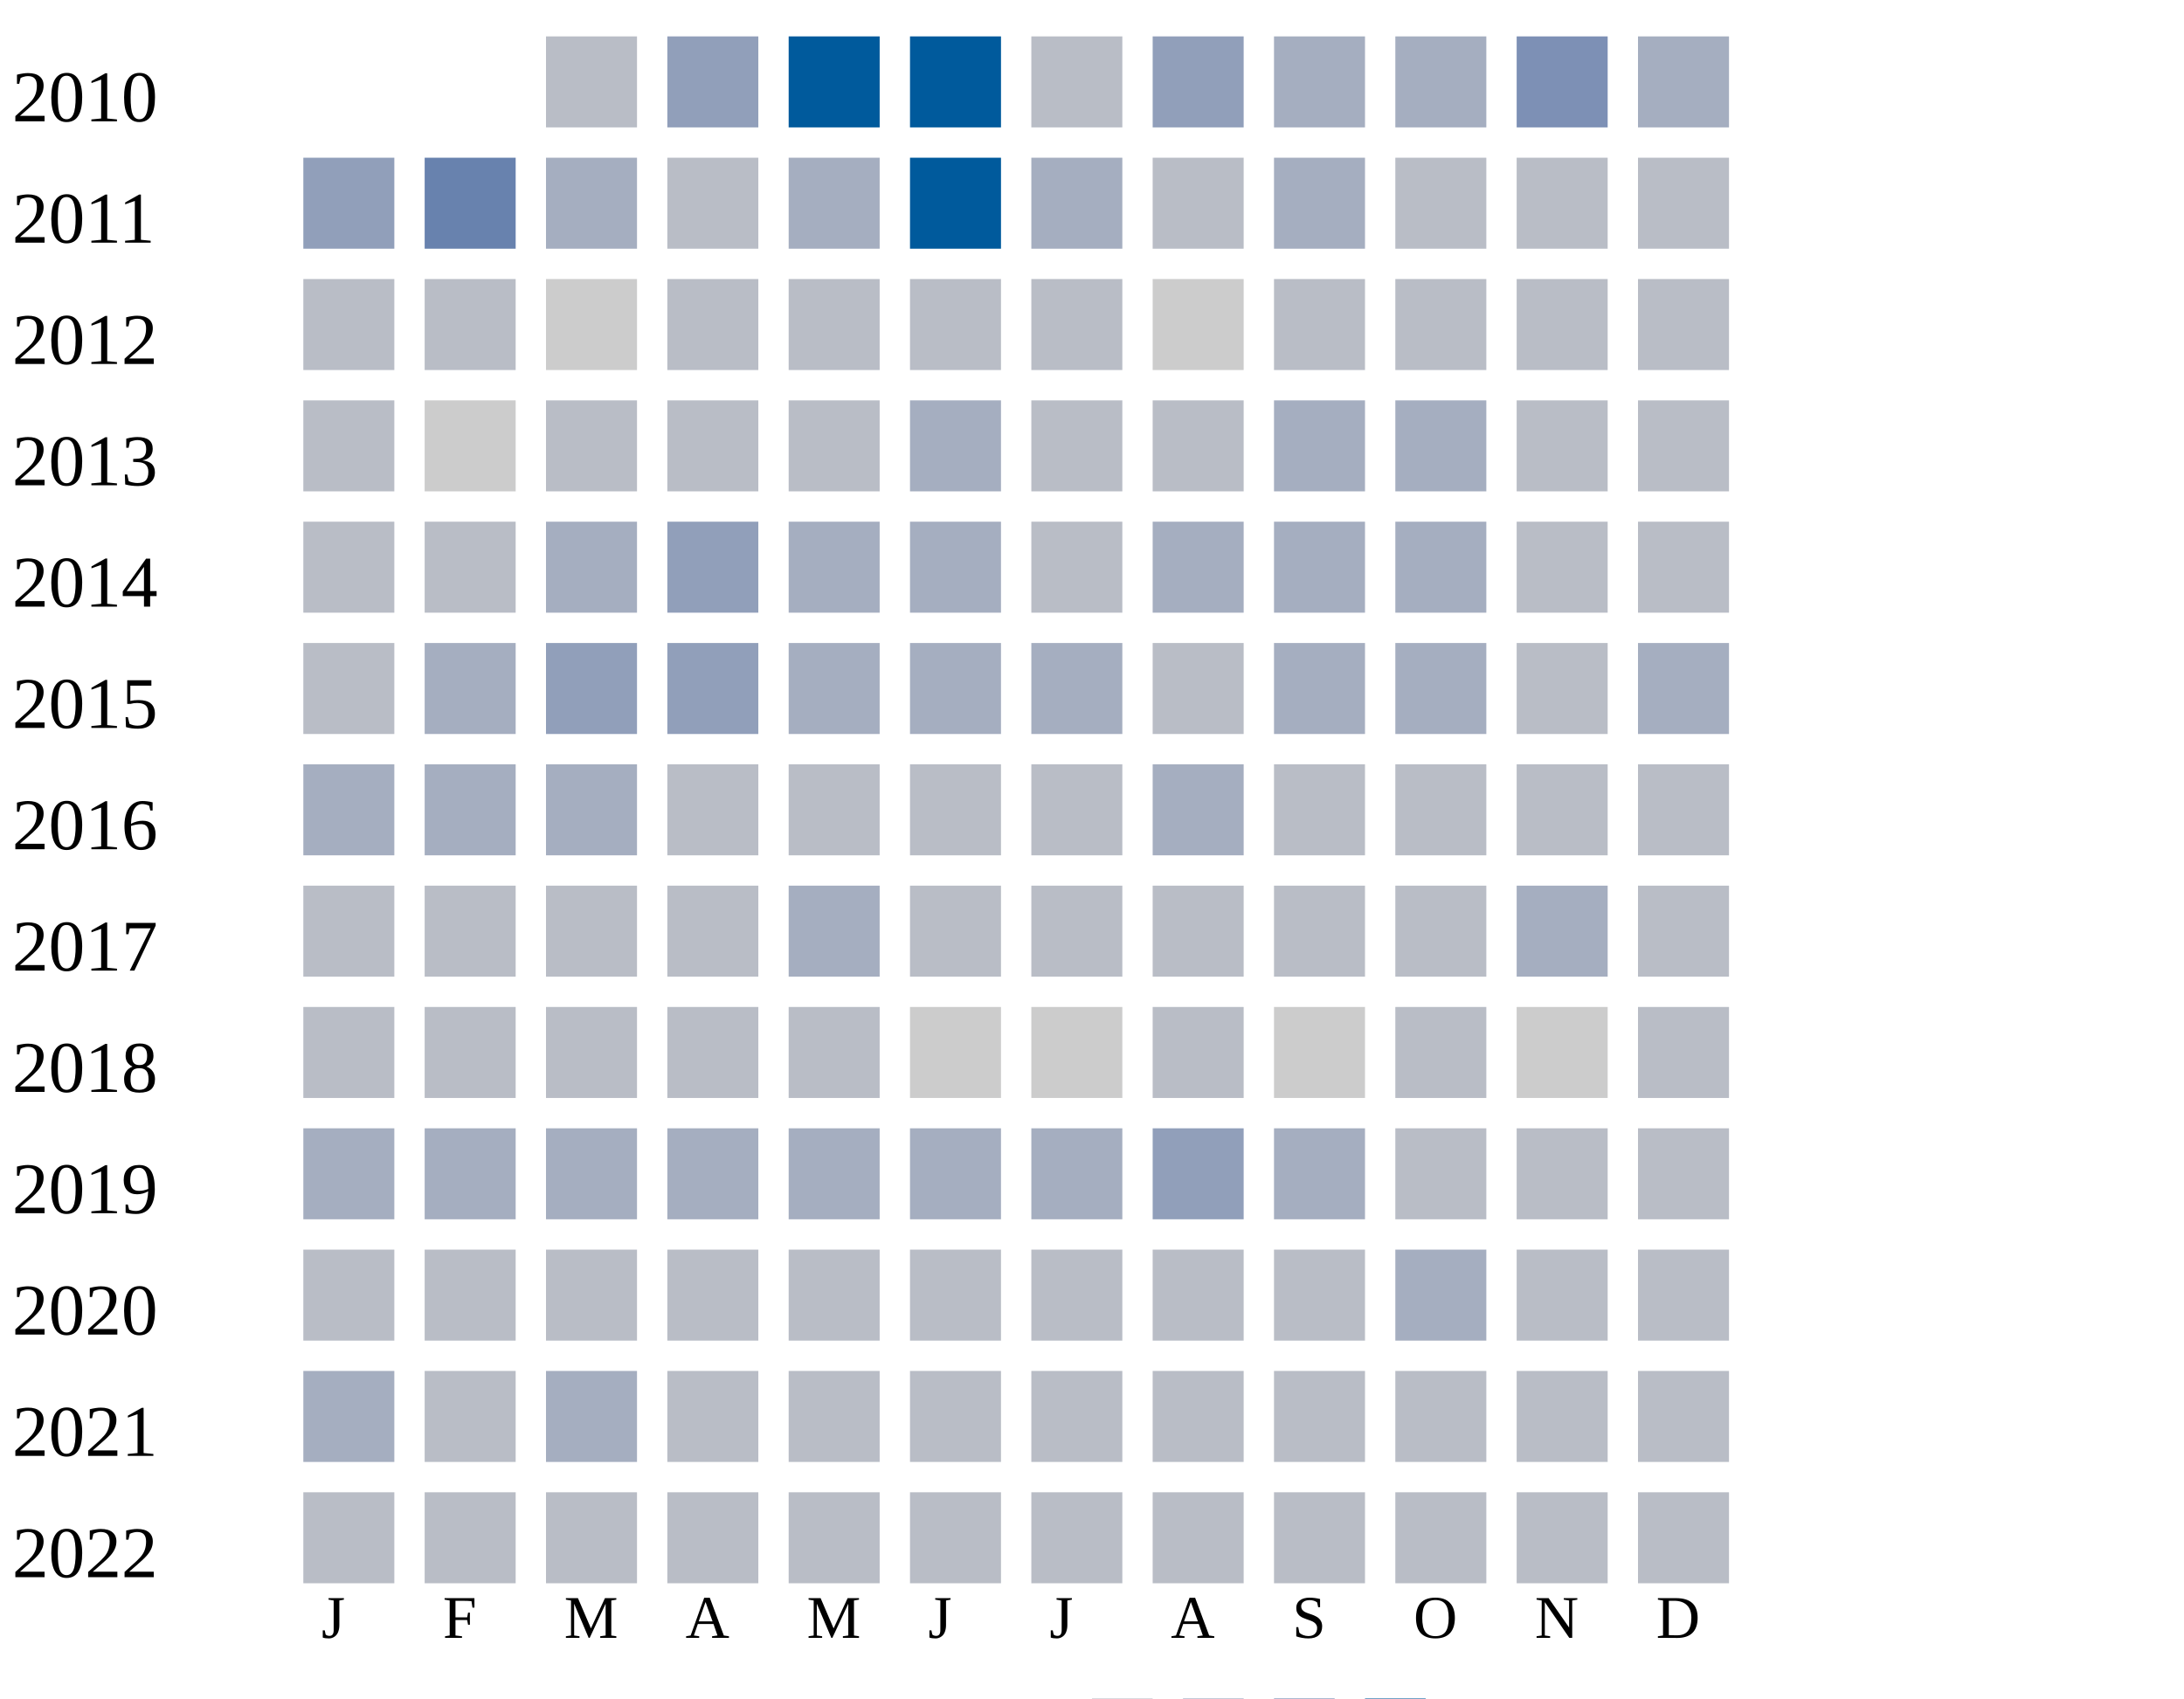
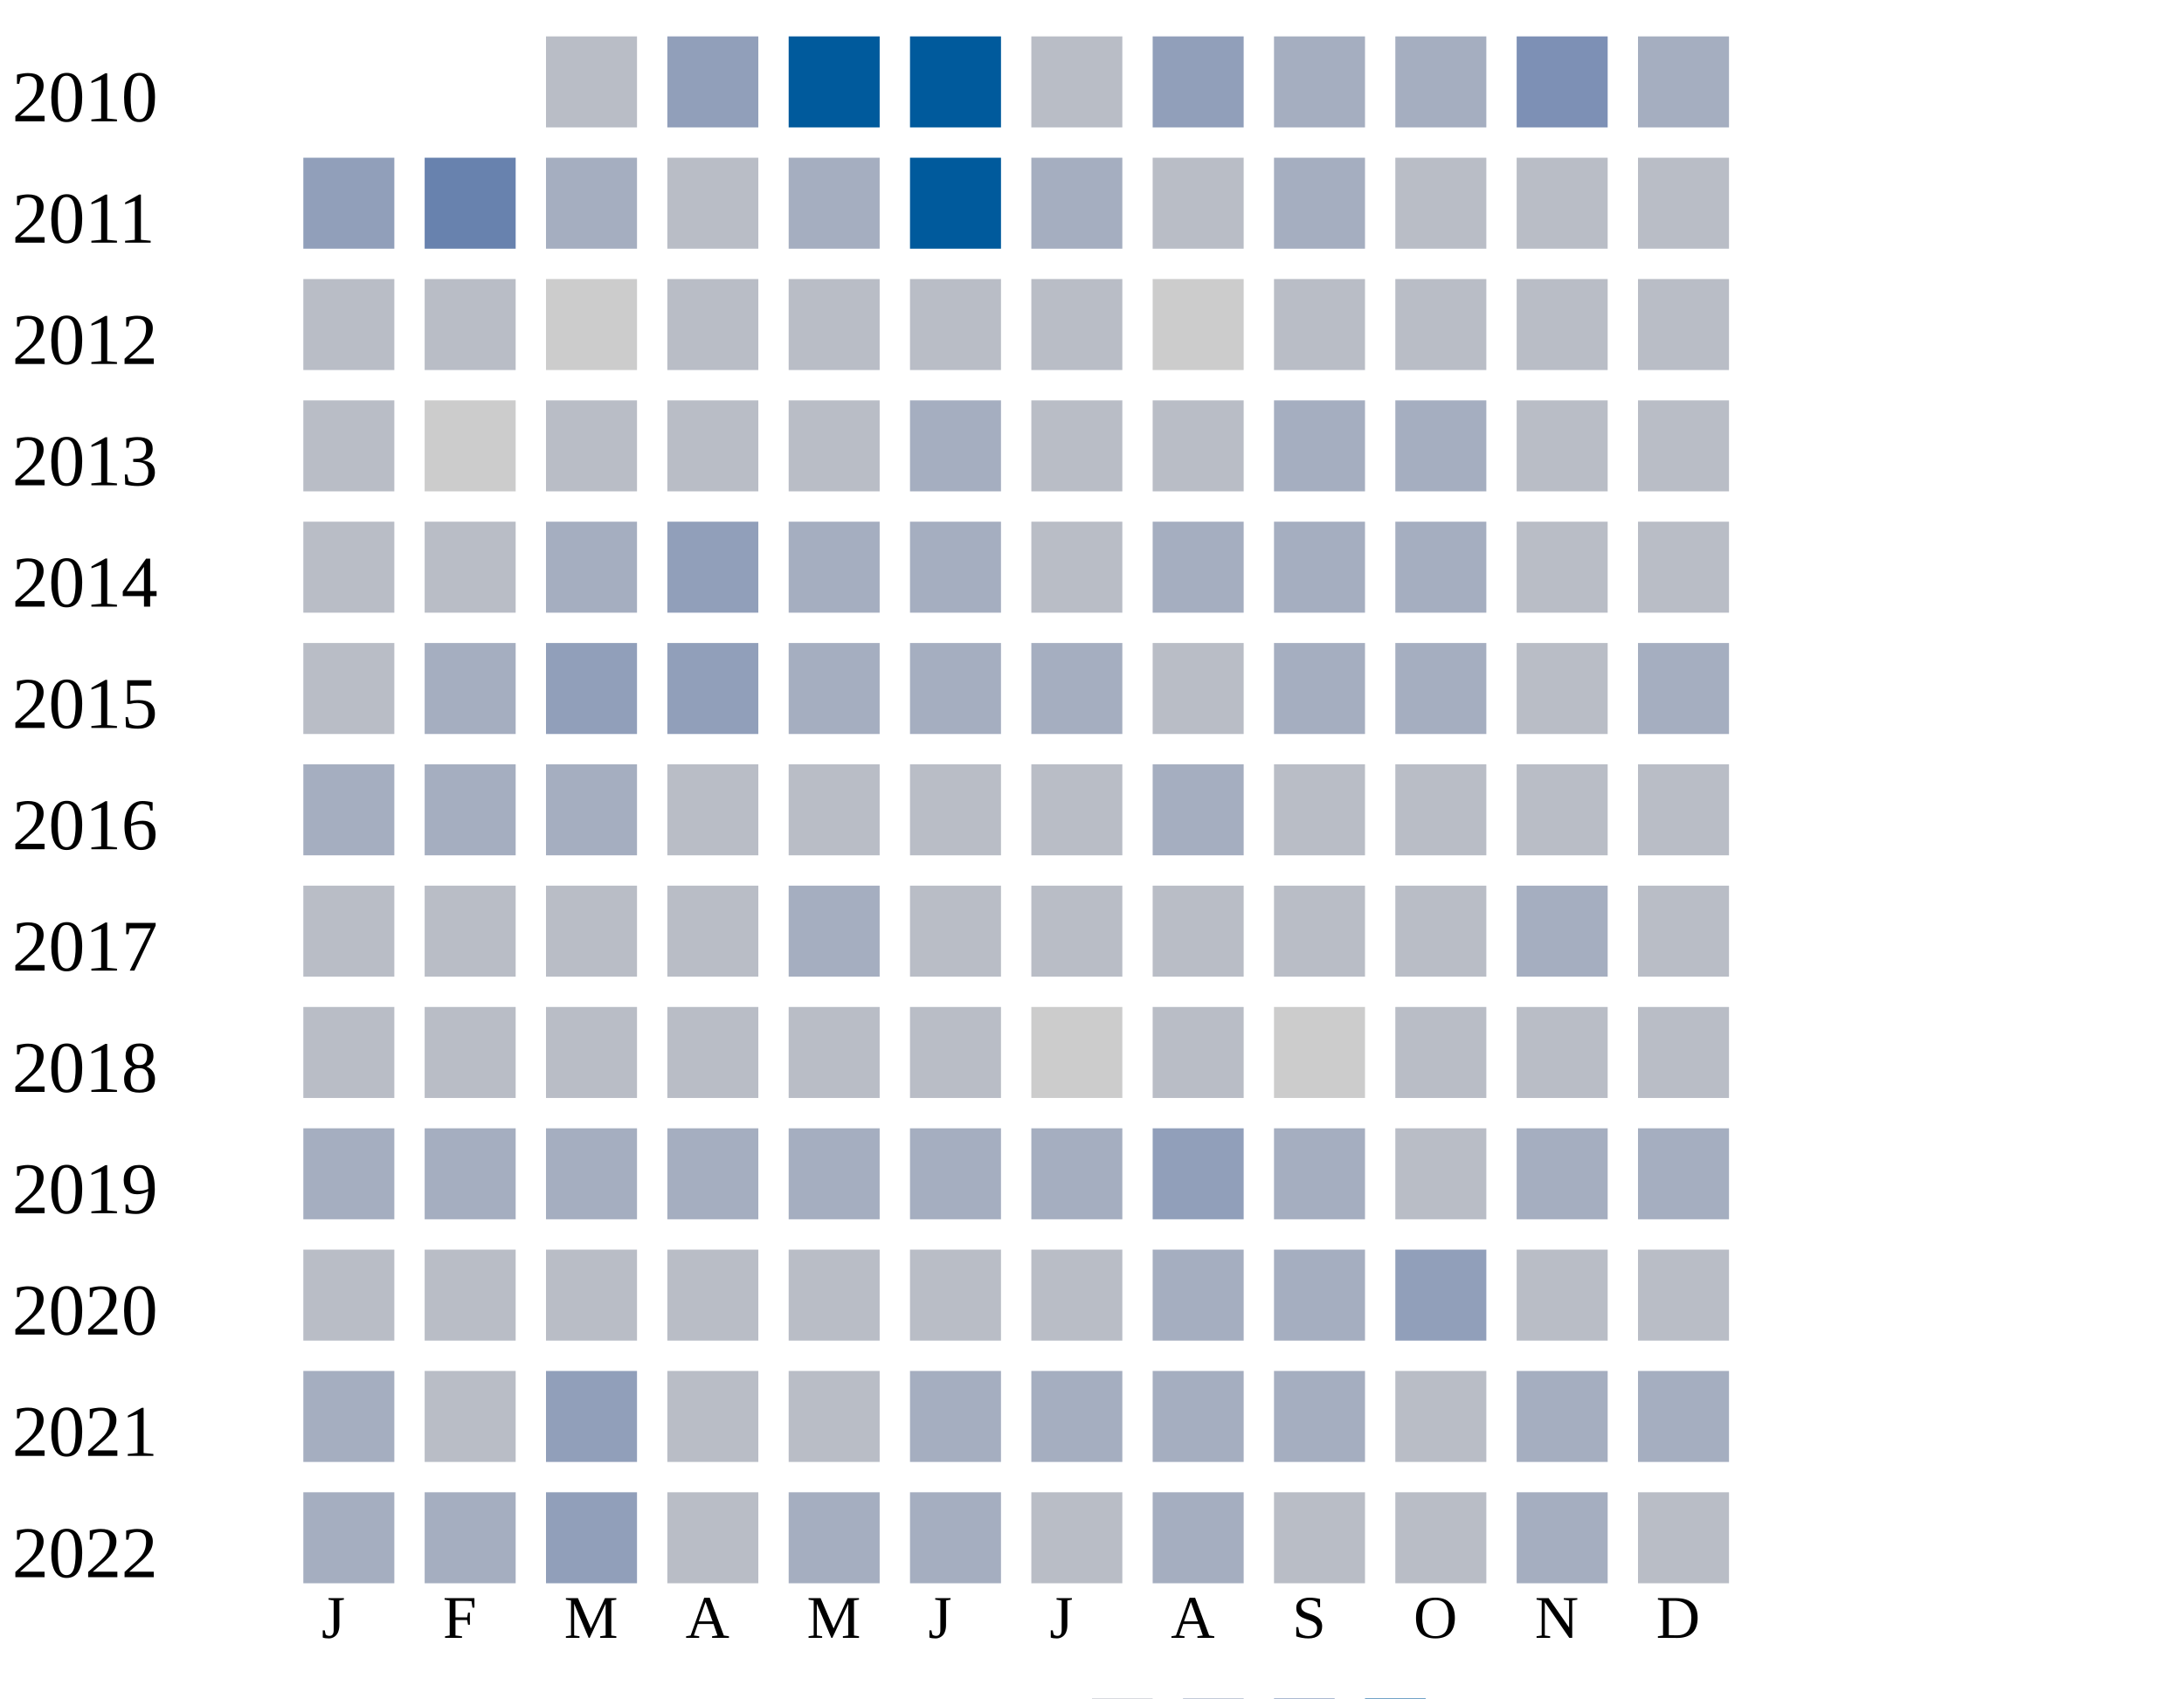
<svg xmlns="http://www.w3.org/2000/svg" width="360" height="280">
  <g transform="translate(0 0)">
    <text x="2" y="20">2010</text>
    <rect x="90" y="6" width="15" height="15" fill="#b9bdc6" />
    <rect x="110" y="6" width="15" height="15" fill="#919fba" />
    <rect x="130" y="6" width="15" height="15" fill="#005a9c" />
    <rect x="150" y="6" width="15" height="15" fill="#005a9c" />
    <rect x="170" y="6" width="15" height="15" fill="#b9bdc6" />
    <rect x="190" y="6" width="15" height="15" fill="#919fba" />
    <rect x="210" y="6" width="15" height="15" fill="#a5aec0" />
    <rect x="230" y="6" width="15" height="15" fill="#a5aec0" />
    <rect x="250" y="6" width="15" height="15" fill="#7d90b5" />
    <rect x="270" y="6" width="15" height="15" fill="#a5aec0" />
  </g>
  <g transform="translate(0 20)">
    <text x="2" y="20">2011</text>
    <rect x="50" y="6" width="15" height="15" fill="#919fba" />
    <rect x="70" y="6" width="15" height="15" fill="#6882ae" />
    <rect x="90" y="6" width="15" height="15" fill="#a5aec0" />
    <rect x="110" y="6" width="15" height="15" fill="#b9bdc6" />
    <rect x="130" y="6" width="15" height="15" fill="#a5aec0" />
    <rect x="150" y="6" width="15" height="15" fill="#005a9c" />
    <rect x="170" y="6" width="15" height="15" fill="#a5aec0" />
    <rect x="190" y="6" width="15" height="15" fill="#b9bdc6" />
    <rect x="210" y="6" width="15" height="15" fill="#a5aec0" />
    <rect x="230" y="6" width="15" height="15" fill="#b9bdc6" />
    <rect x="250" y="6" width="15" height="15" fill="#b9bdc6" />
    <rect x="270" y="6" width="15" height="15" fill="#b9bdc6" />
  </g>
  <g transform="translate(0 40)">
    <text x="2" y="20">2012</text>
    <rect x="50" y="6" width="15" height="15" fill="#b9bdc6" />
    <rect x="70" y="6" width="15" height="15" fill="#b9bdc6" />
    <rect x="90" y="6" width="15" height="15" fill="#cccccc" />
    <rect x="110" y="6" width="15" height="15" fill="#b9bdc6" />
    <rect x="130" y="6" width="15" height="15" fill="#b9bdc6" />
    <rect x="150" y="6" width="15" height="15" fill="#b9bdc6" />
    <rect x="170" y="6" width="15" height="15" fill="#b9bdc6" />
    <rect x="190" y="6" width="15" height="15" fill="#cccccc" />
    <rect x="210" y="6" width="15" height="15" fill="#b9bdc6" />
    <rect x="230" y="6" width="15" height="15" fill="#b9bdc6" />
    <rect x="250" y="6" width="15" height="15" fill="#b9bdc6" />
    <rect x="270" y="6" width="15" height="15" fill="#b9bdc6" />
  </g>
  <g transform="translate(0 60)">
    <text x="2" y="20">2013</text>
    <rect x="50" y="6" width="15" height="15" fill="#b9bdc6" />
    <rect x="70" y="6" width="15" height="15" fill="#cccccc" />
    <rect x="90" y="6" width="15" height="15" fill="#b9bdc6" />
    <rect x="110" y="6" width="15" height="15" fill="#b9bdc6" />
    <rect x="130" y="6" width="15" height="15" fill="#b9bdc6" />
    <rect x="150" y="6" width="15" height="15" fill="#a5aec0" />
    <rect x="170" y="6" width="15" height="15" fill="#b9bdc6" />
    <rect x="190" y="6" width="15" height="15" fill="#b9bdc6" />
    <rect x="210" y="6" width="15" height="15" fill="#a5aec0" />
    <rect x="230" y="6" width="15" height="15" fill="#a5aec0" />
    <rect x="250" y="6" width="15" height="15" fill="#b9bdc6" />
    <rect x="270" y="6" width="15" height="15" fill="#b9bdc6" />
  </g>
  <g transform="translate(0 80)">
    <text x="2" y="20">2014</text>
    <rect x="50" y="6" width="15" height="15" fill="#b9bdc6" />
    <rect x="70" y="6" width="15" height="15" fill="#b9bdc6" />
    <rect x="90" y="6" width="15" height="15" fill="#a5aec0" />
    <rect x="110" y="6" width="15" height="15" fill="#919fba" />
    <rect x="130" y="6" width="15" height="15" fill="#a5aec0" />
    <rect x="150" y="6" width="15" height="15" fill="#a5aec0" />
    <rect x="170" y="6" width="15" height="15" fill="#b9bdc6" />
    <rect x="190" y="6" width="15" height="15" fill="#a5aec0" />
    <rect x="210" y="6" width="15" height="15" fill="#a5aec0" />
    <rect x="230" y="6" width="15" height="15" fill="#a5aec0" />
    <rect x="250" y="6" width="15" height="15" fill="#b9bdc6" />
    <rect x="270" y="6" width="15" height="15" fill="#b9bdc6" />
  </g>
  <g transform="translate(0 100)">
    <text x="2" y="20">2015</text>
    <rect x="50" y="6" width="15" height="15" fill="#b9bdc6" />
    <rect x="70" y="6" width="15" height="15" fill="#a5aec0" />
    <rect x="90" y="6" width="15" height="15" fill="#919fba" />
    <rect x="110" y="6" width="15" height="15" fill="#919fba" />
    <rect x="130" y="6" width="15" height="15" fill="#a5aec0" />
    <rect x="150" y="6" width="15" height="15" fill="#a5aec0" />
    <rect x="170" y="6" width="15" height="15" fill="#a5aec0" />
    <rect x="190" y="6" width="15" height="15" fill="#b9bdc6" />
    <rect x="210" y="6" width="15" height="15" fill="#a5aec0" />
    <rect x="230" y="6" width="15" height="15" fill="#a5aec0" />
    <rect x="250" y="6" width="15" height="15" fill="#b9bdc6" />
    <rect x="270" y="6" width="15" height="15" fill="#a5aec0" />
  </g>
  <g transform="translate(0 120)">
    <text x="2" y="20">2016</text>
    <rect x="50" y="6" width="15" height="15" fill="#a5aec0" />
    <rect x="70" y="6" width="15" height="15" fill="#a5aec0" />
    <rect x="90" y="6" width="15" height="15" fill="#a5aec0" />
    <rect x="110" y="6" width="15" height="15" fill="#b9bdc6" />
    <rect x="130" y="6" width="15" height="15" fill="#b9bdc6" />
    <rect x="150" y="6" width="15" height="15" fill="#b9bdc6" />
    <rect x="170" y="6" width="15" height="15" fill="#b9bdc6" />
    <rect x="190" y="6" width="15" height="15" fill="#a5aec0" />
    <rect x="210" y="6" width="15" height="15" fill="#b9bdc6" />
    <rect x="230" y="6" width="15" height="15" fill="#b9bdc6" />
    <rect x="250" y="6" width="15" height="15" fill="#b9bdc6" />
    <rect x="270" y="6" width="15" height="15" fill="#b9bdc6" />
  </g>
  <g transform="translate(0 140)">
    <text x="2" y="20">2017</text>
    <rect x="50" y="6" width="15" height="15" fill="#b9bdc6" />
    <rect x="70" y="6" width="15" height="15" fill="#b9bdc6" />
    <rect x="90" y="6" width="15" height="15" fill="#b9bdc6" />
    <rect x="110" y="6" width="15" height="15" fill="#b9bdc6" />
    <rect x="130" y="6" width="15" height="15" fill="#a5aec0" />
    <rect x="150" y="6" width="15" height="15" fill="#b9bdc6" />
    <rect x="170" y="6" width="15" height="15" fill="#b9bdc6" />
    <rect x="190" y="6" width="15" height="15" fill="#b9bdc6" />
    <rect x="210" y="6" width="15" height="15" fill="#b9bdc6" />
    <rect x="230" y="6" width="15" height="15" fill="#b9bdc6" />
    <rect x="250" y="6" width="15" height="15" fill="#a5aec0" />
    <rect x="270" y="6" width="15" height="15" fill="#b9bdc6" />
  </g>
  <g transform="translate(0 160)">
    <text x="2" y="20">2018</text>
    <rect x="50" y="6" width="15" height="15" fill="#b9bdc6" />
    <rect x="70" y="6" width="15" height="15" fill="#b9bdc6" />
    <rect x="90" y="6" width="15" height="15" fill="#b9bdc6" />
    <rect x="110" y="6" width="15" height="15" fill="#b9bdc6" />
    <rect x="130" y="6" width="15" height="15" fill="#b9bdc6" />
-     <rect x="150" y="6" width="15" height="15" fill="#cccccc" />
+     <rect x="150" y="6" width="15" height="15" fill="#b9bdc6" />
    <rect x="170" y="6" width="15" height="15" fill="#cccccc" />
    <rect x="190" y="6" width="15" height="15" fill="#b9bdc6" />
    <rect x="210" y="6" width="15" height="15" fill="#cccccc" />
    <rect x="230" y="6" width="15" height="15" fill="#b9bdc6" />
-     <rect x="250" y="6" width="15" height="15" fill="#cccccc" />
+     <rect x="250" y="6" width="15" height="15" fill="#b9bdc6" />
    <rect x="270" y="6" width="15" height="15" fill="#b9bdc6" />
  </g>
  <g transform="translate(0 180)">
    <text x="2" y="20">2019</text>
    <rect x="50" y="6" width="15" height="15" fill="#a5aec0" />
    <rect x="70" y="6" width="15" height="15" fill="#a5aec0" />
    <rect x="90" y="6" width="15" height="15" fill="#a5aec0" />
    <rect x="110" y="6" width="15" height="15" fill="#a5aec0" />
    <rect x="130" y="6" width="15" height="15" fill="#a5aec0" />
    <rect x="150" y="6" width="15" height="15" fill="#a5aec0" />
    <rect x="170" y="6" width="15" height="15" fill="#a5aec0" />
    <rect x="190" y="6" width="15" height="15" fill="#919fba" />
    <rect x="210" y="6" width="15" height="15" fill="#a5aec0" />
    <rect x="230" y="6" width="15" height="15" fill="#b9bdc6" />
-     <rect x="250" y="6" width="15" height="15" fill="#b9bdc6" />
-     <rect x="270" y="6" width="15" height="15" fill="#b9bdc6" />
+     <rect x="250" y="6" width="15" height="15" fill="#a5aec0" />
+     <rect x="270" y="6" width="15" height="15" fill="#a5aec0" />
  </g>
  <g transform="translate(0 200)">
    <text x="2" y="20">2020</text>
    <rect x="50" y="6" width="15" height="15" fill="#b9bdc6" />
    <rect x="70" y="6" width="15" height="15" fill="#b9bdc6" />
    <rect x="90" y="6" width="15" height="15" fill="#b9bdc6" />
    <rect x="110" y="6" width="15" height="15" fill="#b9bdc6" />
    <rect x="130" y="6" width="15" height="15" fill="#b9bdc6" />
    <rect x="150" y="6" width="15" height="15" fill="#b9bdc6" />
    <rect x="170" y="6" width="15" height="15" fill="#b9bdc6" />
-     <rect x="190" y="6" width="15" height="15" fill="#b9bdc6" />
-     <rect x="210" y="6" width="15" height="15" fill="#b9bdc6" />
-     <rect x="230" y="6" width="15" height="15" fill="#a5aec0" />
+     <rect x="190" y="6" width="15" height="15" fill="#a5aec0" />
+     <rect x="210" y="6" width="15" height="15" fill="#a5aec0" />
+     <rect x="230" y="6" width="15" height="15" fill="#919fba" />
    <rect x="250" y="6" width="15" height="15" fill="#b9bdc6" />
    <rect x="270" y="6" width="15" height="15" fill="#b9bdc6" />
  </g>
  <g transform="translate(0 220)">
    <text x="2" y="20">2021</text>
    <rect x="50" y="6" width="15" height="15" fill="#a5aec0" />
    <rect x="70" y="6" width="15" height="15" fill="#b9bdc6" />
-     <rect x="90" y="6" width="15" height="15" fill="#a5aec0" />
-     <rect x="110" y="6" width="15" height="15" fill="#b9bdc6" />
-     <rect x="130" y="6" width="15" height="15" fill="#b9bdc6" />
-     <rect x="150" y="6" width="15" height="15" fill="#b9bdc6" />
-     <rect x="170" y="6" width="15" height="15" fill="#b9bdc6" />
-     <rect x="190" y="6" width="15" height="15" fill="#b9bdc6" />
-     <rect x="210" y="6" width="15" height="15" fill="#b9bdc6" />
-     <rect x="230" y="6" width="15" height="15" fill="#b9bdc6" />
-     <rect x="250" y="6" width="15" height="15" fill="#b9bdc6" />
-     <rect x="270" y="6" width="15" height="15" fill="#b9bdc6" />
+     <rect x="90" y="6" width="15" height="15" fill="#919fba" />
+     <rect x="110" y="6" width="15" height="15" fill="#b9bdc6" />
+     <rect x="130" y="6" width="15" height="15" fill="#b9bdc6" />
+     <rect x="150" y="6" width="15" height="15" fill="#a5aec0" />
+     <rect x="170" y="6" width="15" height="15" fill="#a5aec0" />
+     <rect x="190" y="6" width="15" height="15" fill="#a5aec0" />
+     <rect x="210" y="6" width="15" height="15" fill="#a5aec0" />
+     <rect x="230" y="6" width="15" height="15" fill="#b9bdc6" />
+     <rect x="250" y="6" width="15" height="15" fill="#a5aec0" />
+     <rect x="270" y="6" width="15" height="15" fill="#a5aec0" />
  </g>
  <g transform="translate(0 240)">
    <text x="2" y="20">2022</text>
-     <rect x="50" y="6" width="15" height="15" fill="#b9bdc6" />
-     <rect x="70" y="6" width="15" height="15" fill="#b9bdc6" />
-     <rect x="90" y="6" width="15" height="15" fill="#b9bdc6" />
-     <rect x="110" y="6" width="15" height="15" fill="#b9bdc6" />
-     <rect x="130" y="6" width="15" height="15" fill="#b9bdc6" />
-     <rect x="150" y="6" width="15" height="15" fill="#b9bdc6" />
-     <rect x="170" y="6" width="15" height="15" fill="#b9bdc6" />
-     <rect x="190" y="6" width="15" height="15" fill="#b9bdc6" />
-     <rect x="210" y="6" width="15" height="15" fill="#b9bdc6" />
-     <rect x="230" y="6" width="15" height="15" fill="#b9bdc6" />
-     <rect x="250" y="6" width="15" height="15" fill="#b9bdc6" />
+     <rect x="50" y="6" width="15" height="15" fill="#a5aec0" />
+     <rect x="70" y="6" width="15" height="15" fill="#a5aec0" />
+     <rect x="90" y="6" width="15" height="15" fill="#919fba" />
+     <rect x="110" y="6" width="15" height="15" fill="#b9bdc6" />
+     <rect x="130" y="6" width="15" height="15" fill="#a5aec0" />
+     <rect x="150" y="6" width="15" height="15" fill="#a5aec0" />
+     <rect x="170" y="6" width="15" height="15" fill="#b9bdc6" />
+     <rect x="190" y="6" width="15" height="15" fill="#a5aec0" />
+     <rect x="210" y="6" width="15" height="15" fill="#b9bdc6" />
+     <rect x="230" y="6" width="15" height="15" fill="#b9bdc6" />
+     <rect x="250" y="6" width="15" height="15" fill="#a5aec0" />
    <rect x="270" y="6" width="15" height="15" fill="#b9bdc6" />
  </g>
  <text style="font-size: 10px; text-align: center" x="53" y="270">J</text>
  <text style="font-size: 10px; text-align: center" x="73" y="270">F</text>
  <text style="font-size: 10px; text-align: center" x="93" y="270">M</text>
  <text style="font-size: 10px; text-align: center" x="113" y="270">A</text>
  <text style="font-size: 10px; text-align: center" x="133" y="270">M</text>
  <text style="font-size: 10px; text-align: center" x="153" y="270">J</text>
  <text style="font-size: 10px; text-align: center" x="173" y="270">J</text>
  <text style="font-size: 10px; text-align: center" x="193" y="270">A</text>
  <text style="font-size: 10px; text-align: center" x="213" y="270">S</text>
  <text style="font-size: 10px; text-align: center" x="233" y="270">O</text>
  <text style="font-size: 10px; text-align: center" x="253" y="270">N</text>
  <text style="font-size: 10px; text-align: center" x="273" y="270">D</text>
  <text style="font-size: 10px;" x="155" y="289">Less</text>
  <rect fill="#b9bdc6" width="10" height="10" x="180" y="280" />
  <rect fill="#919fba" width="10" height="10" x="195" y="280" />
  <rect fill="#6882ae" width="10" height="10" x="210" y="280" />
  <rect fill="#005a9c" width="10" height="10" x="225" y="280" />
  <text x="240" y="289" style="font-size: 10px;">More</text>
</svg>
